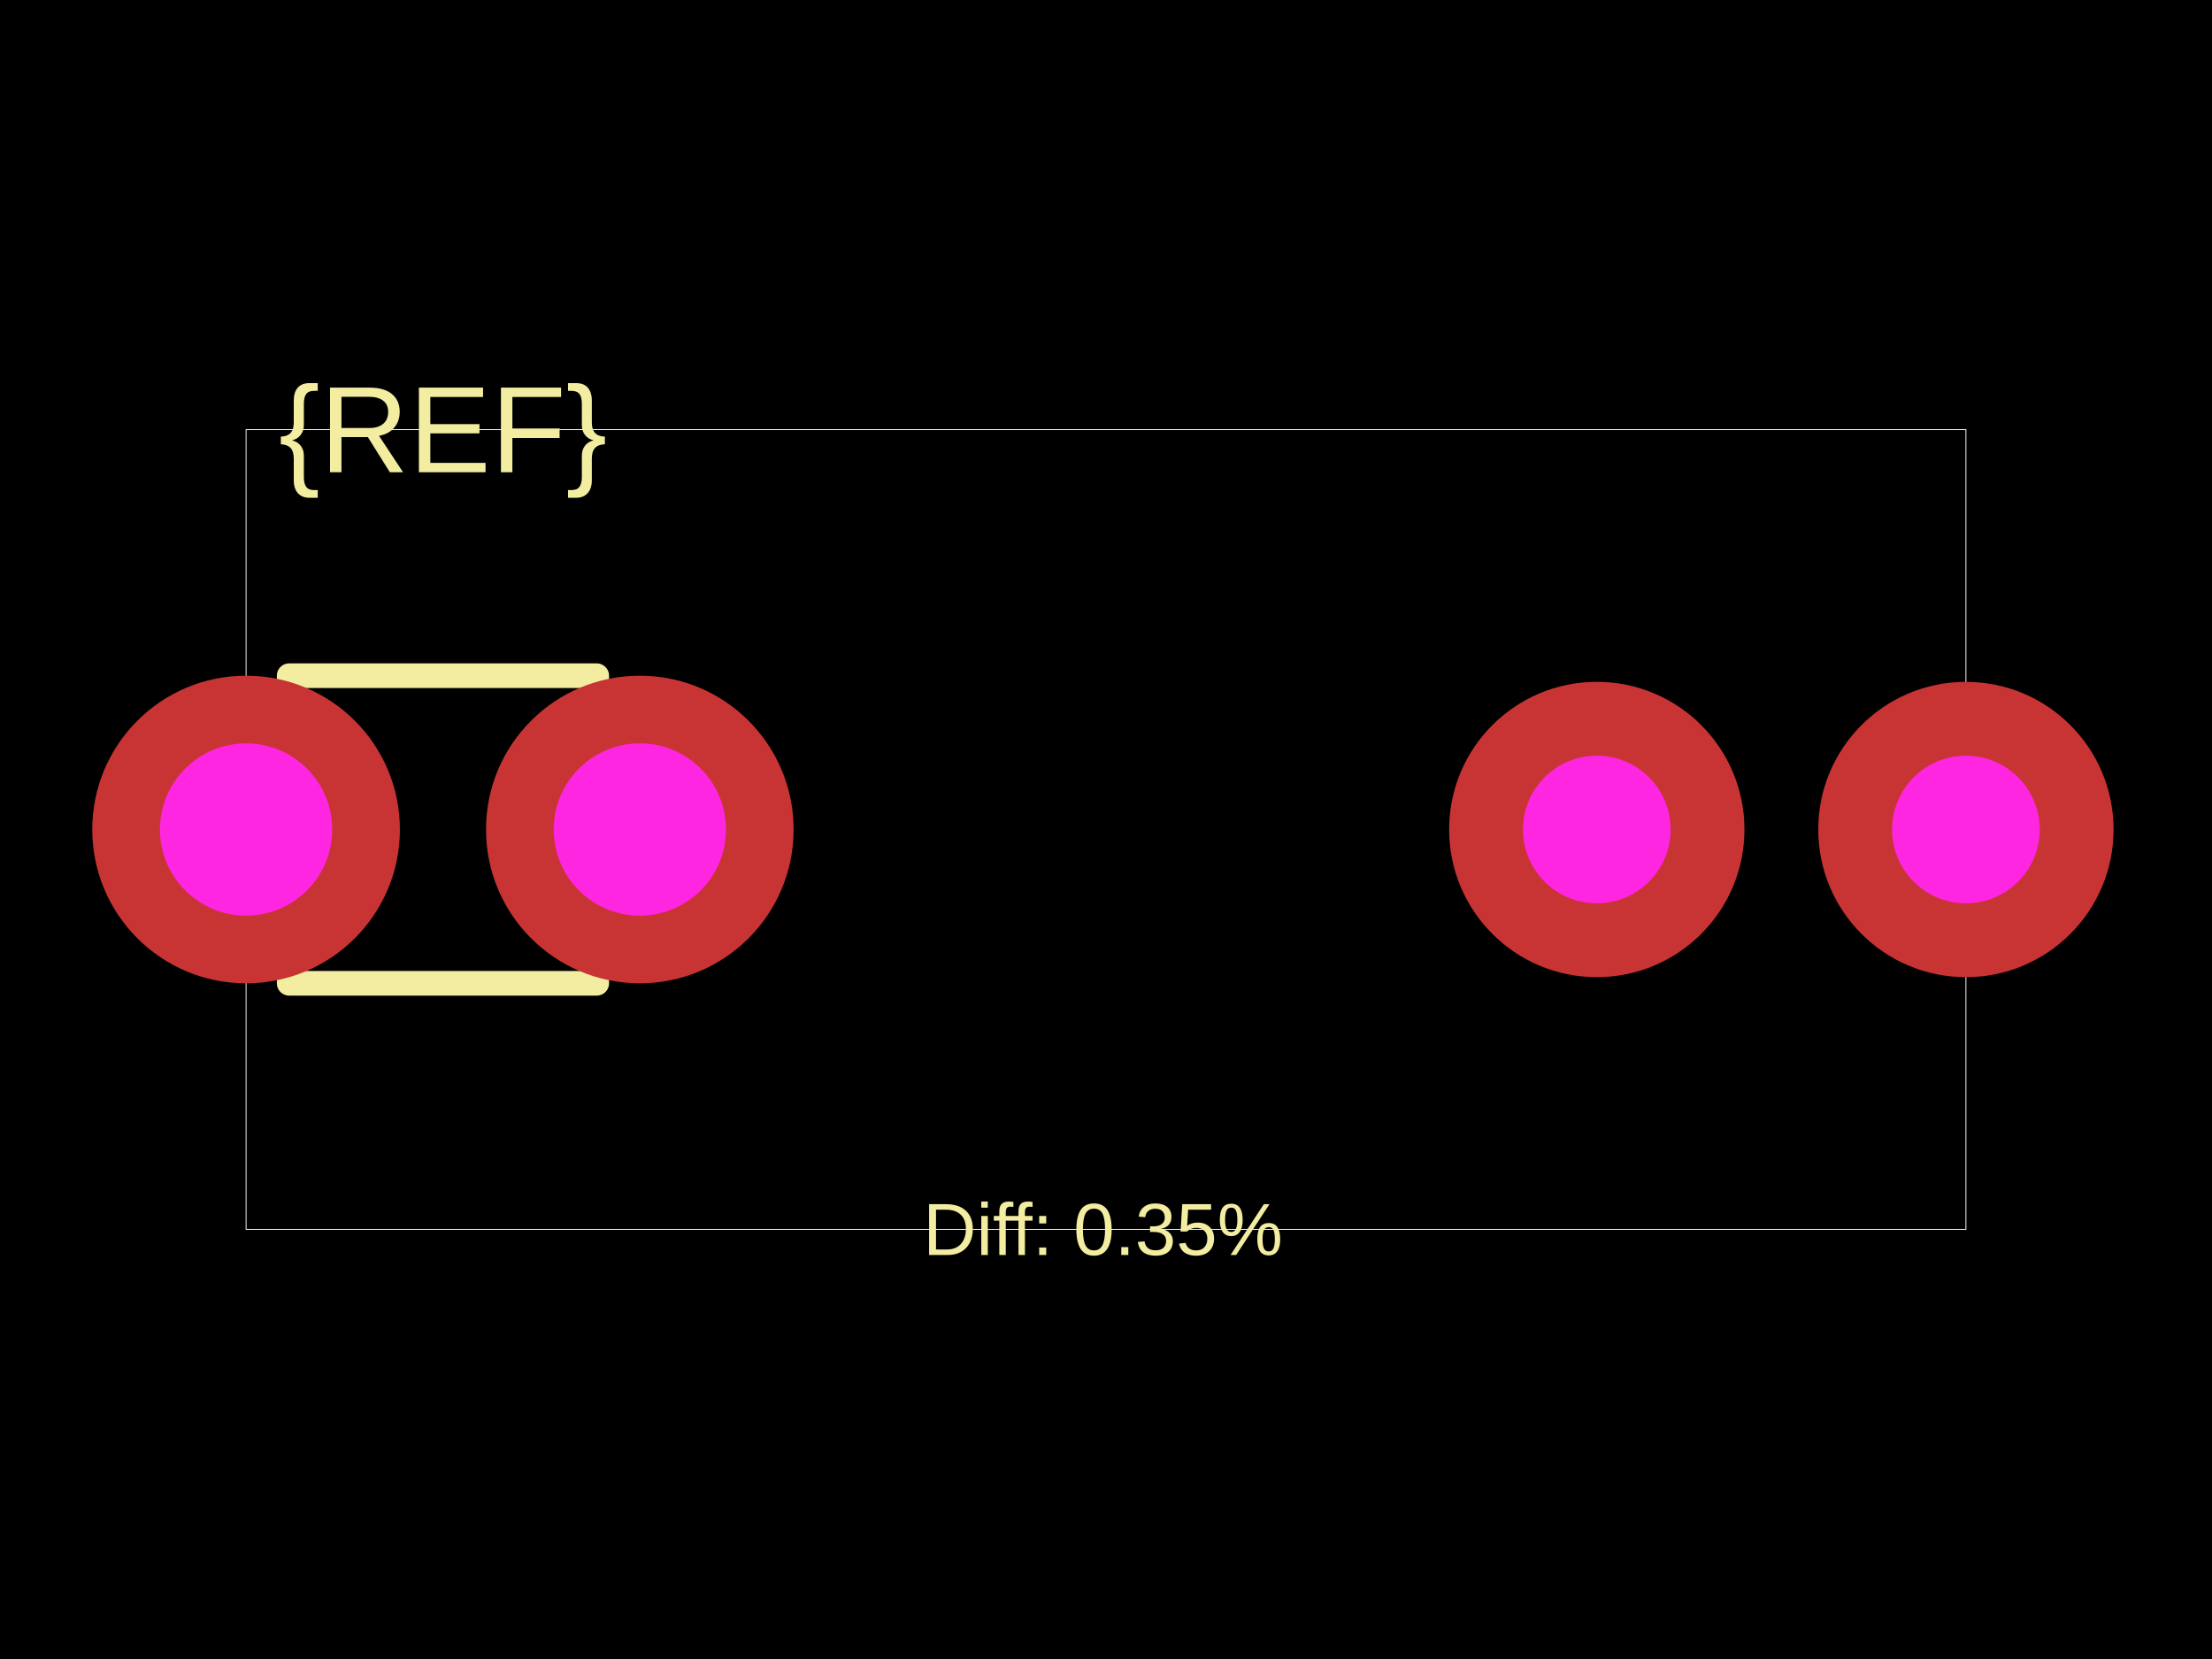
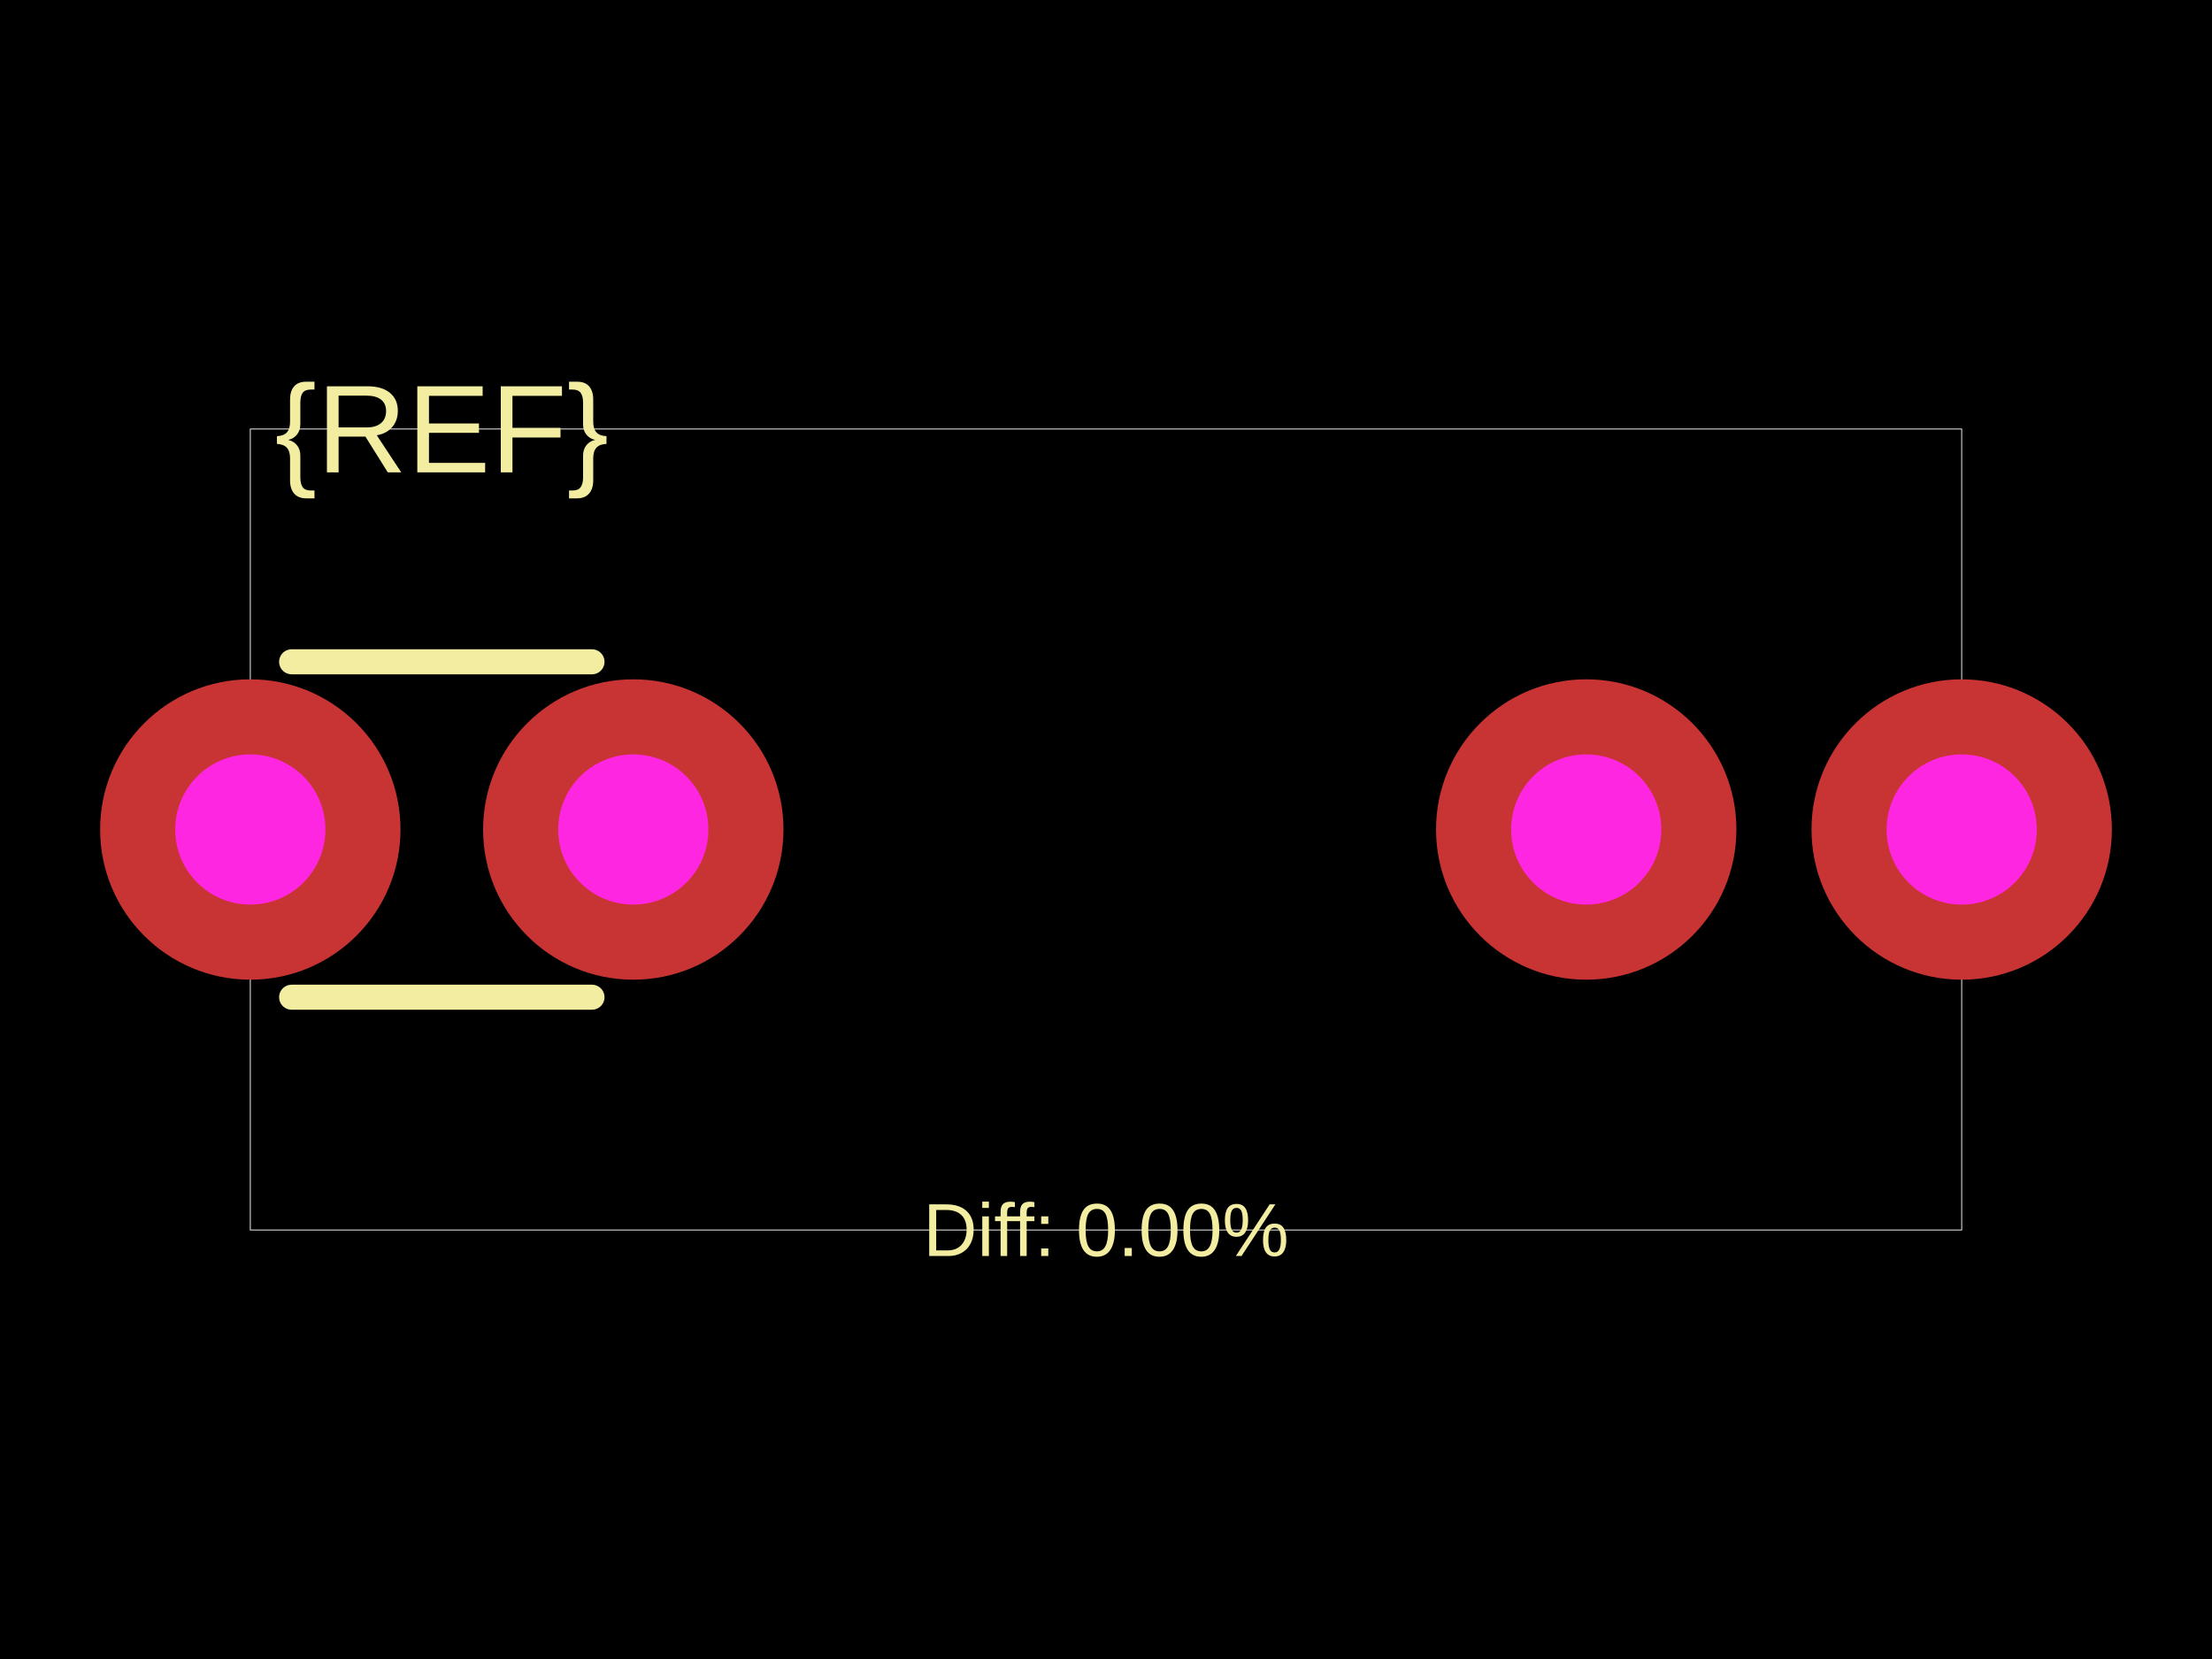
<svg xmlns="http://www.w3.org/2000/svg" width="800" height="600">
  <style />
  <rect class="boundary" x="0" y="0" fill="#000" width="800" height="600" />
-   <rect class="pcb-boundary" fill="none" stroke="#fff" stroke-width="0.3" x="89" y="155.375" width="622" height="289.249" />
-   <path class="pcb-silkscreen pcb-silkscreen-top" d="M 104.575 355.625 L 215.824 355.625 L 215.824 244.375 L 104.575 244.375 L 104.575 355.625 Z" fill="none" stroke="#f2eda1" stroke-width="8.9" stroke-linecap="round" stroke-linejoin="round" data-pcb-component-id="" data-pcb-silkscreen-path-id="" />
-   <text x="0" y="0" dx="0" dy="0" fill="#f2eda1" font-family="Arial, sans-serif" font-size="44.5" text-anchor="middle" dominant-baseline="central" transform="matrix(1,0,0,1,160.1996,155.3754)" class="pcb-silkscreen-text pcb-silkscreen-top" data-pcb-silkscreen-text-id="pcb_component_1" stroke="none">{REF}</text>
-   <text x="0" y="0" dx="0" dy="0" fill="#f2eda1" font-family="Arial, sans-serif" font-size="26.7" text-anchor="middle" dominant-baseline="central" transform="matrix(1,0,0,1,398.8875,444.6246)" class="pcb-silkscreen-text pcb-silkscreen-top" data-pcb-silkscreen-text-id="" stroke="none">Diff: 0.35%</text>
+   <rect class="pcb-boundary" fill="none" stroke="#fff" stroke-width="0.3" x="90.529" y="155.154" width="618.943" height="289.691" />
+   <path class="pcb-silkscreen pcb-silkscreen-top" d="M 105.466 360.654 L 214.1 360.654" fill="none" stroke="#f2eda1" stroke-width="9.053" stroke-linecap="round" stroke-linejoin="round" data-pcb-component-id="" data-pcb-silkscreen-path-id="" />
+   <path class="pcb-silkscreen pcb-silkscreen-top" d="M 105.466 239.346 L 214.1 239.346" fill="none" stroke="#f2eda1" stroke-width="9.053" stroke-linecap="round" stroke-linejoin="round" data-pcb-component-id="" data-pcb-silkscreen-path-id="" />
+   <text x="0" y="0" dx="0" dy="0" fill="#f2eda1" font-family="Arial, sans-serif" font-size="45.264" text-anchor="middle" dominant-baseline="central" transform="matrix(1,0,0,1,159.7829,155.1543)" class="pcb-silkscreen-text pcb-silkscreen-top" data-pcb-silkscreen-text-id="pcb_component_1" stroke="none">{REF}</text>
+   <text x="0" y="0" dx="0" dy="0" fill="#f2eda1" font-family="Arial, sans-serif" font-size="27.159" text-anchor="middle" dominant-baseline="central" transform="matrix(1,0,0,1,400,444.8457)" class="pcb-silkscreen-text pcb-silkscreen-top" data-pcb-silkscreen-text-id="" stroke="none">Diff: 0.00%</text>
  <g>
-     <circle class="pcb-hole-outer" fill="rgb(200, 52, 52)" cx="89" cy="300" r="55.625" />
-     <circle class="pcb-hole-inner" fill="#FF26E2" cx="89" cy="300" r="31.15" />
+     <circle class="pcb-hole-outer" fill="rgb(200, 52, 52)" cx="90.529" cy="300" r="54.317" />
+     <circle class="pcb-hole-inner" fill="#FF26E2" cx="90.529" cy="300" r="27.159" />
  </g>
  <g>
-     <circle class="pcb-hole-outer" fill="rgb(200, 52, 52)" cx="231.399" cy="300" r="55.625" />
-     <circle class="pcb-hole-inner" fill="#FF26E2" cx="231.399" cy="300" r="31.15" />
+     <circle class="pcb-hole-outer" fill="rgb(200, 52, 52)" cx="229.037" cy="300" r="54.317" />
+     <circle class="pcb-hole-inner" fill="#FF26E2" cx="229.037" cy="300" r="27.159" />
  </g>
  <g>
-     <circle class="pcb-hole-outer" fill="rgb(200, 52, 52)" cx="577.501" cy="300" r="53.4" />
-     <circle class="pcb-hole-inner" fill="#FF26E2" cx="577.501" cy="300" r="26.7" />
+     <circle class="pcb-hole-outer" fill="rgb(200, 52, 52)" cx="573.679" cy="300" r="54.317" />
+     <circle class="pcb-hole-inner" fill="#FF26E2" cx="573.679" cy="300" r="27.159" />
  </g>
  <g>
-     <circle class="pcb-hole-outer" fill="rgb(200, 52, 52)" cx="711" cy="300" r="53.4" />
-     <circle class="pcb-hole-inner" fill="#FF26E2" cx="711" cy="300" r="26.7" />
+     <circle class="pcb-hole-outer" fill="rgb(200, 52, 52)" cx="709.471" cy="300" r="54.317" />
+     <circle class="pcb-hole-inner" fill="#FF26E2" cx="709.471" cy="300" r="27.159" />
  </g>
</svg>
